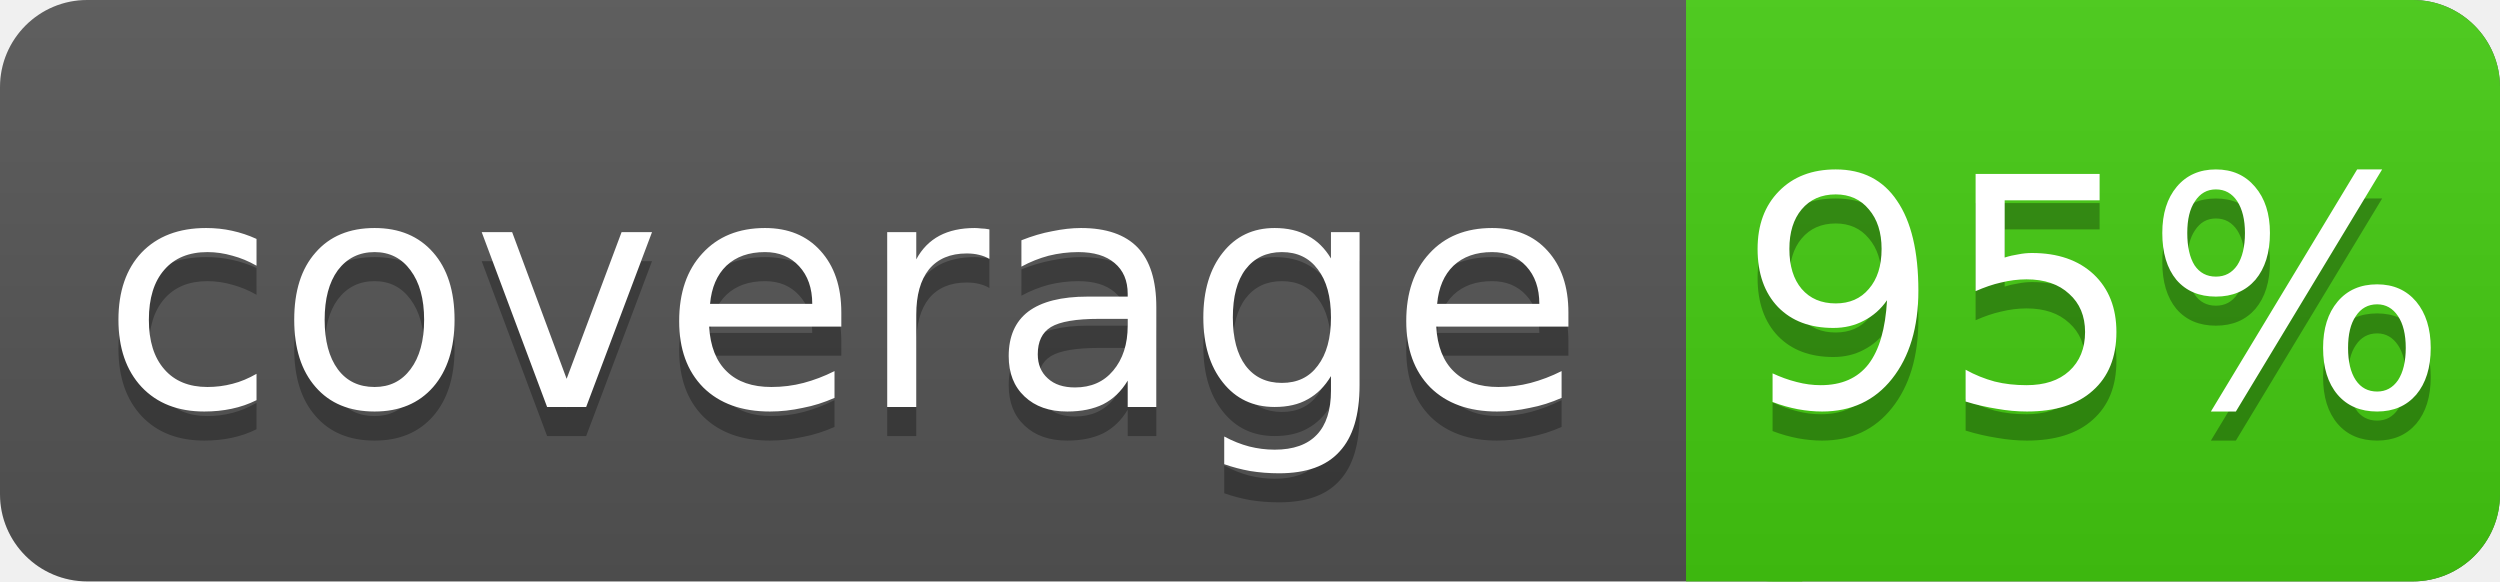
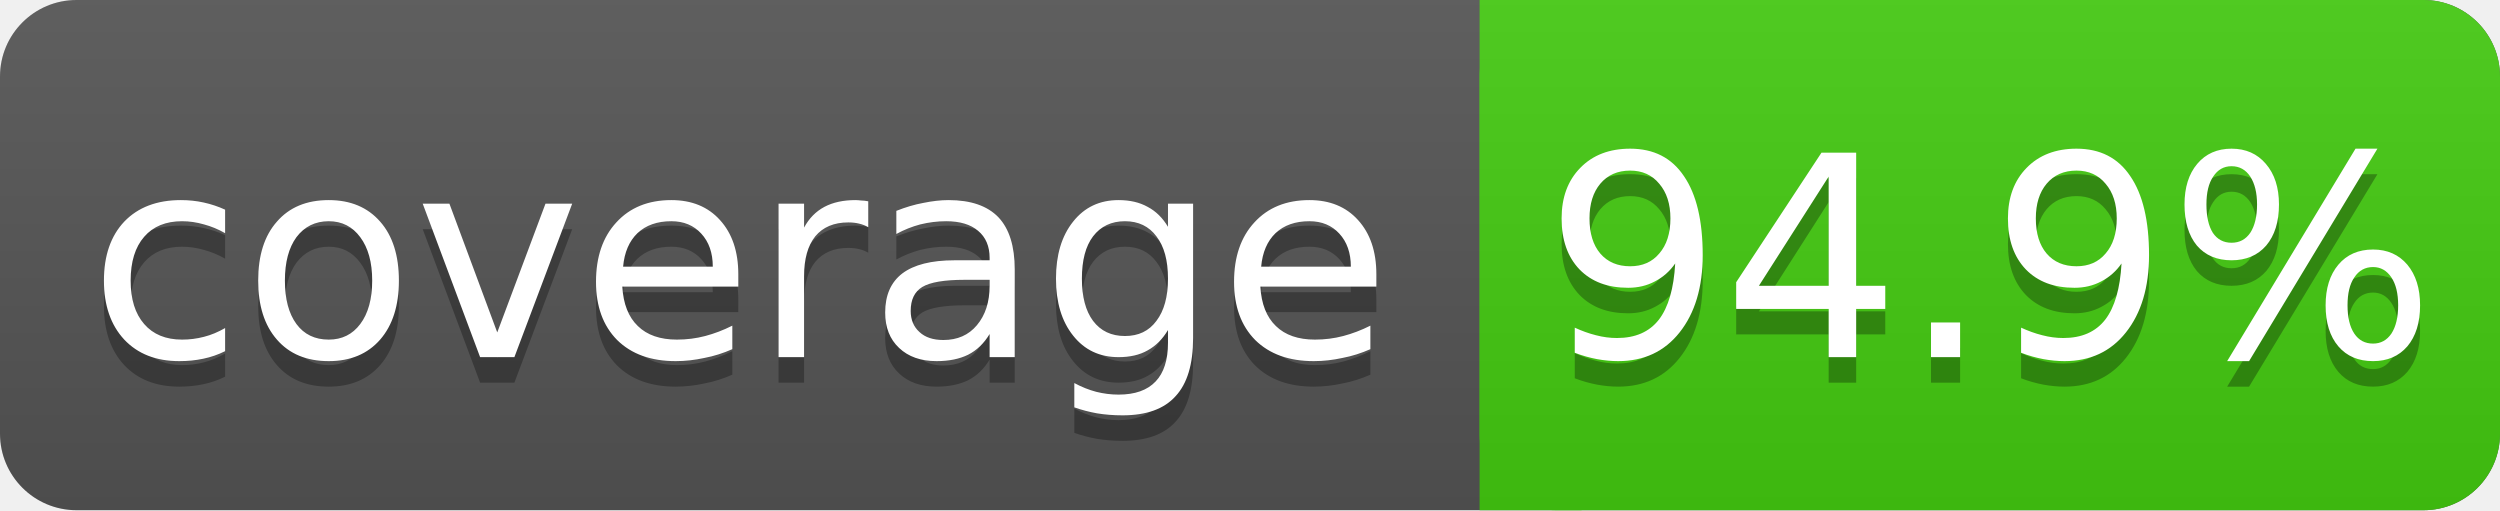
- <svg xmlns="http://www.w3.org/2000/svg" width="86" height="20">
+ <svg xmlns="http://www.w3.org/2000/svg" width="98" height="20">
  <linearGradient id="s" x2="0" y2="100%">
    <stop offset="0" stop-color="#bbb" stop-opacity=".1" />
    <stop offset="1" stop-opacity=".1" />
  </linearGradient>
-   <rect rx="3" width="86" height="20" fill="#555" />
-   <rect rx="3" x="58" width="28" height="20" fill="#4c1" />
+   <rect rx="3" width="98" height="20" fill="#555" />
+   <rect rx="3" x="58" width="40" height="20" fill="#4c1" />
  <rect x="58" width="4" height="20" fill="#4c1" />
-   <rect rx="3" width="86" height="20" fill="url(#s)" />
+   <rect rx="3" width="98" height="20" fill="url(#s)" />
  <g fill="#fff" text-anchor="middle" font-family="DejaVu Sans,Verdana,Geneva,sans-serif" font-size="11">
    <text x="29" y="15" fill="#010101" fill-opacity=".3">coverage</text>
    <text x="29" y="14">coverage</text>
-     <text x="72" y="15" fill="#010101" fill-opacity=".3">95%</text>
-     <text x="72" y="14">95%</text>
+     <text x="78" y="15" fill="#010101" fill-opacity=".3">94.9%</text>
+     <text x="78" y="14">94.9%</text>
  </g>
</svg>
